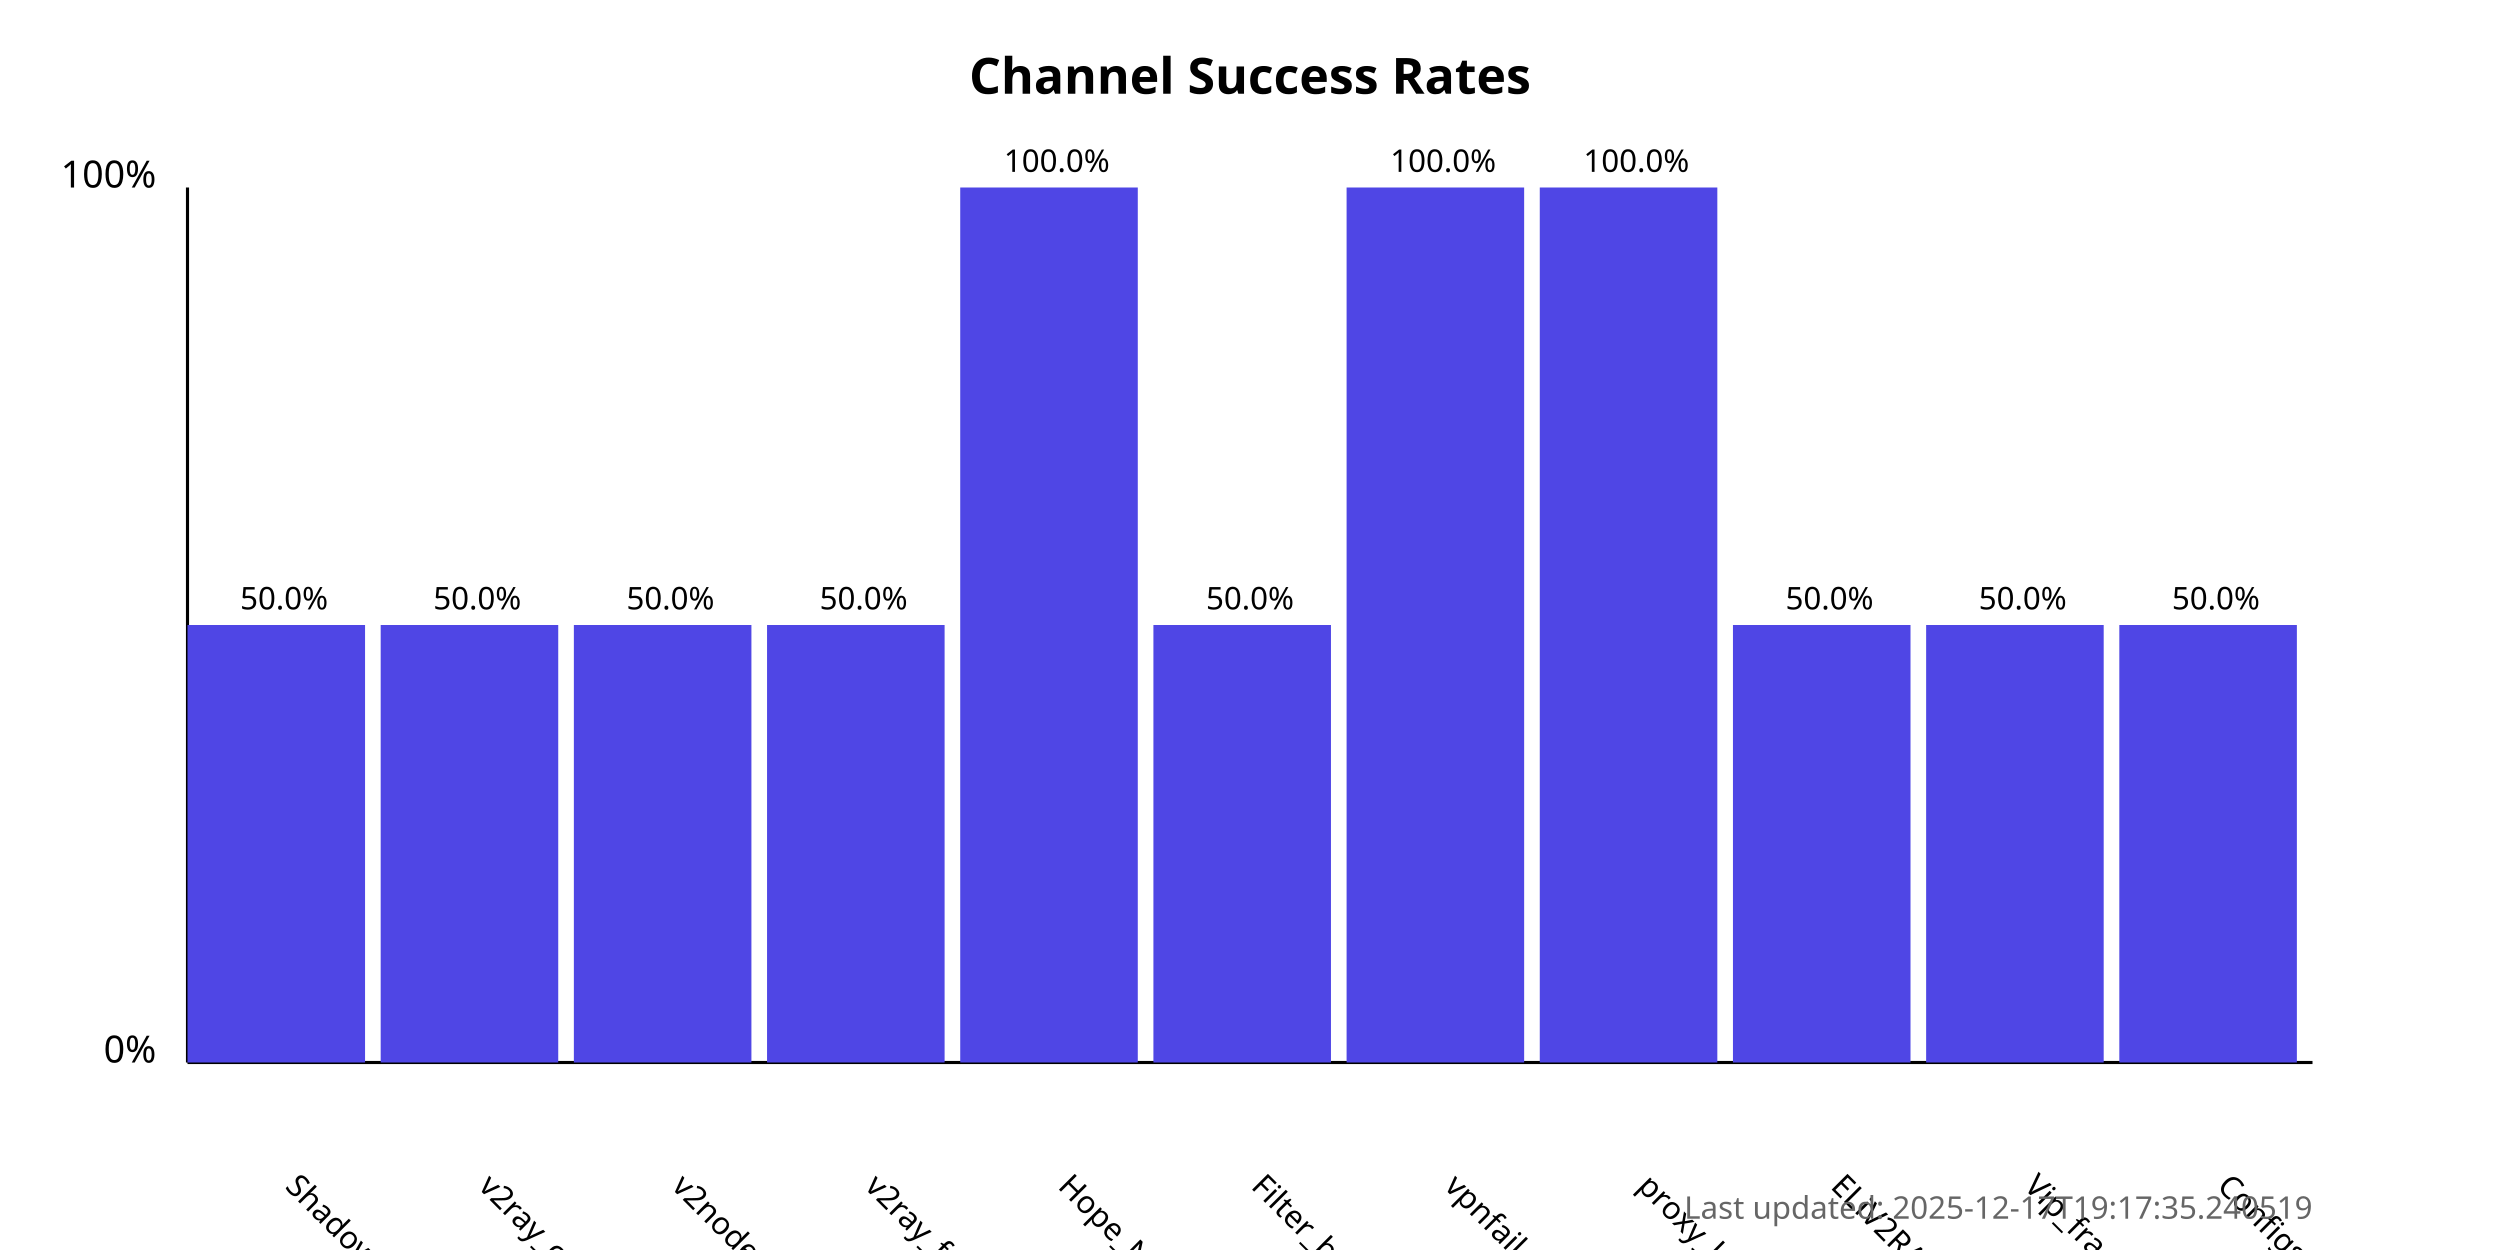
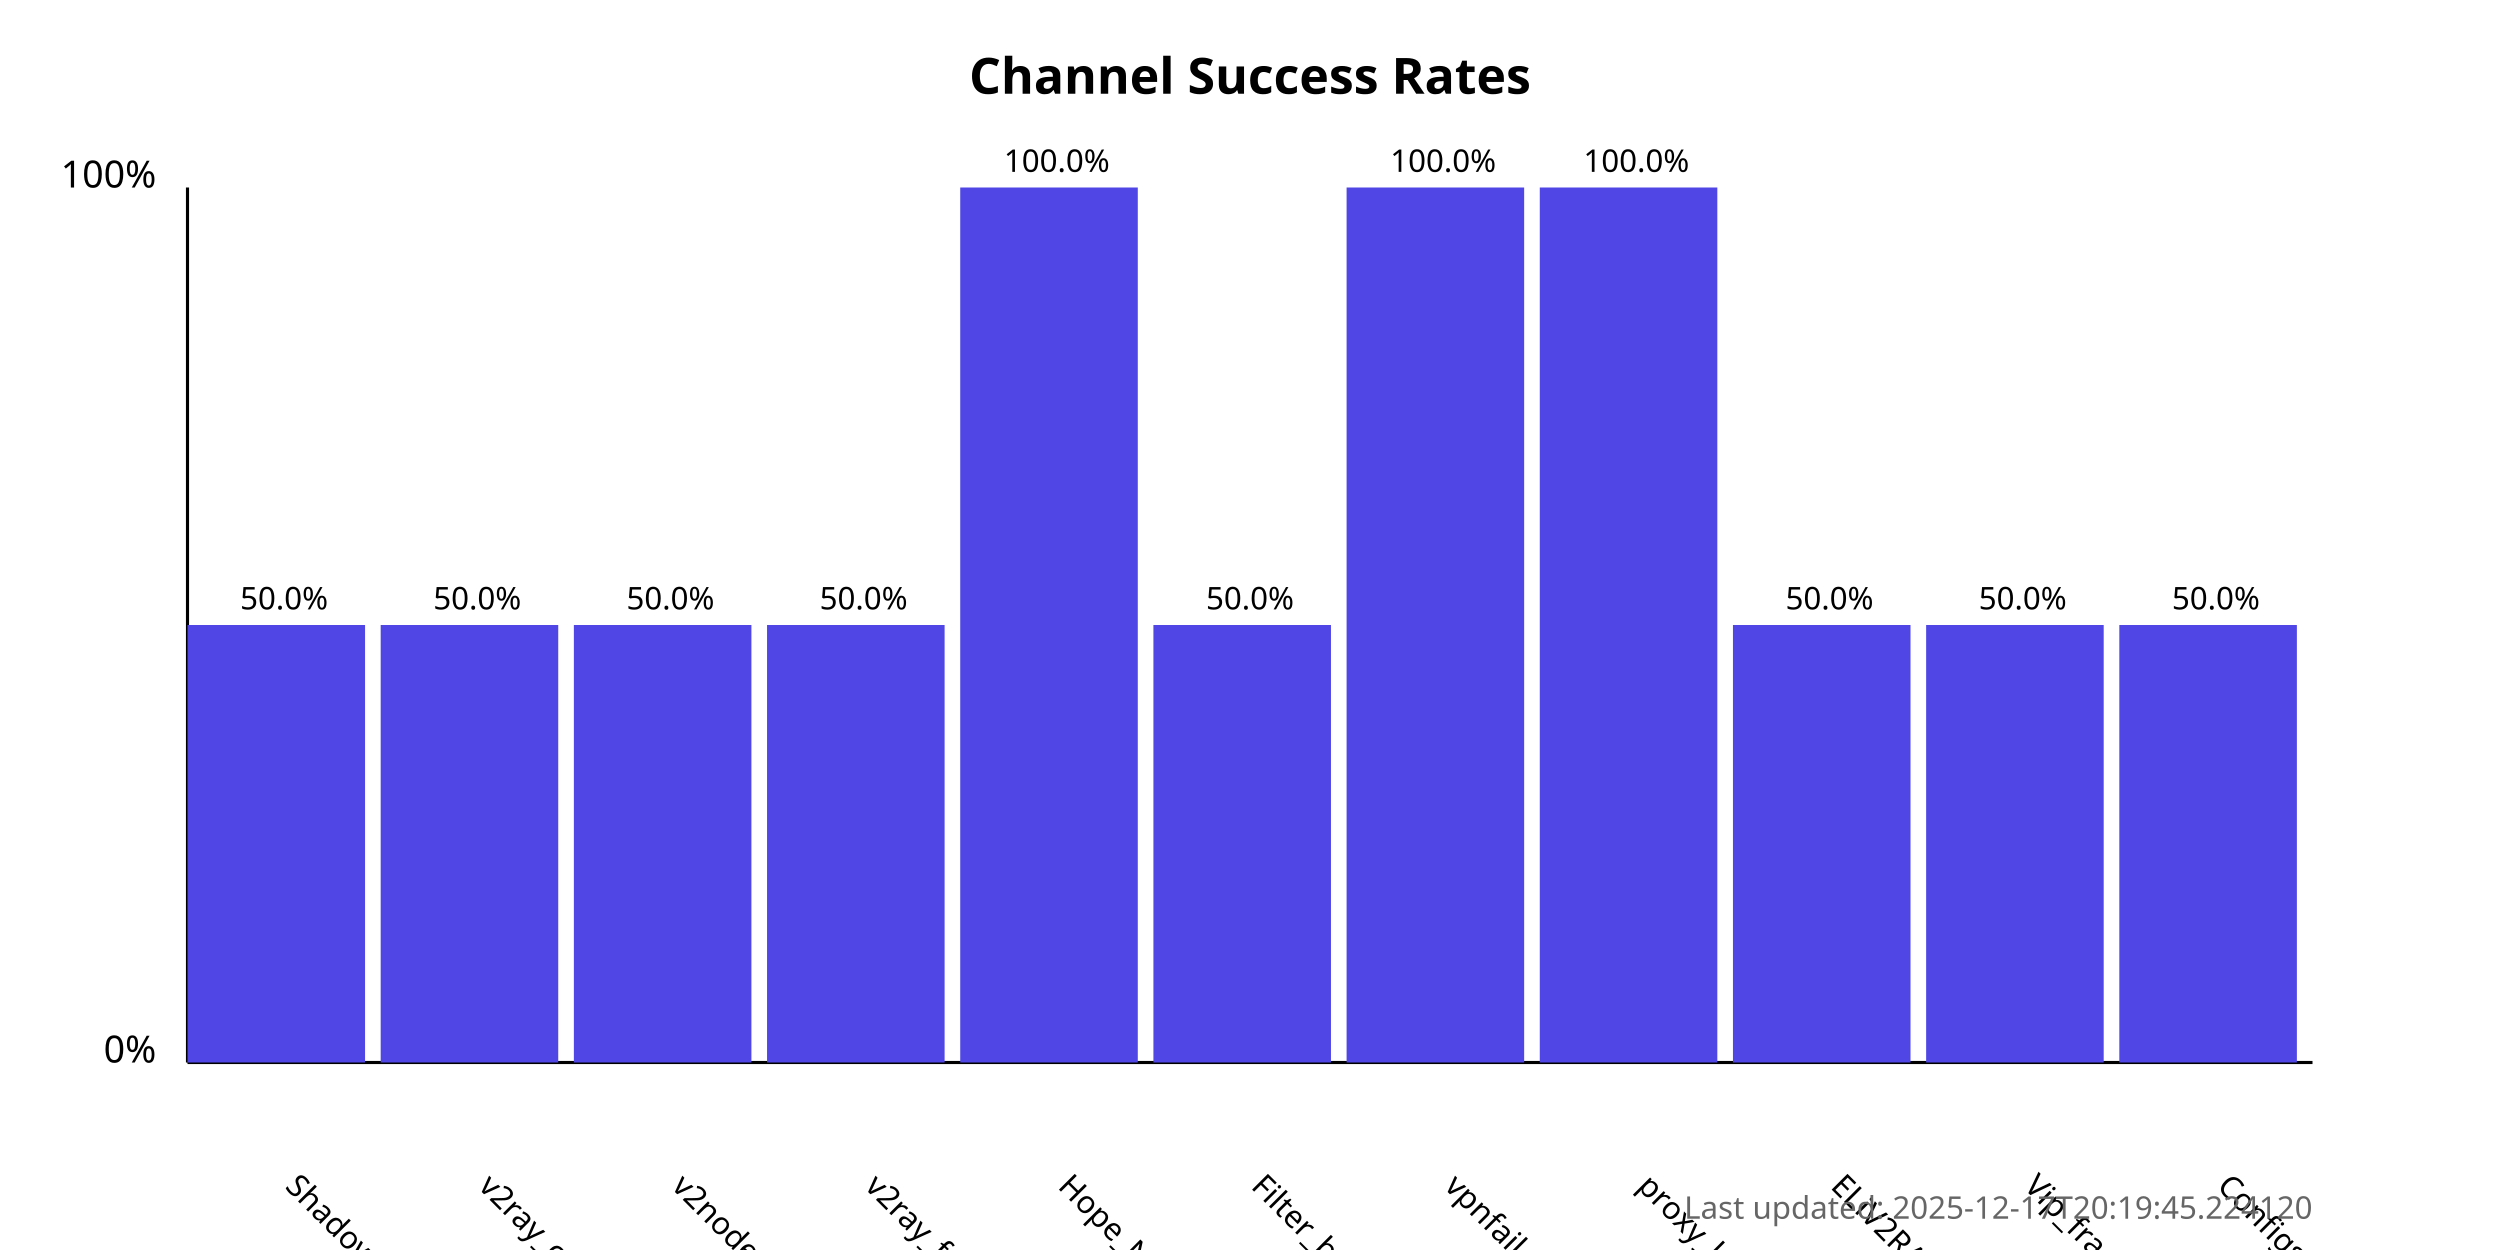
<svg xmlns="http://www.w3.org/2000/svg" width="800" height="400">
  <style>
            .chart-title { font: bold 16px sans-serif; }
            .axis-label { font: 12px sans-serif; }
            .tick-label { font: 10px sans-serif; }
            .bar { fill: #4f46e5; }
            .bar:hover { fill: #6366f1; }
            .timestamp { font: 10px sans-serif; fill: #666; }
        </style>
  <text x="400.0" y="30" text-anchor="middle" class="chart-title">
            Channel Success Rates
        </text>
  <line x1="60" y1="340" x2="60" y2="60" stroke="black" stroke-width="1" />
  <line x1="60" y1="340" x2="740" y2="340" stroke="black" stroke-width="1" />
  <text x="50" y="340" text-anchor="end" class="axis-label">0%</text>
  <text x="50" y="60" text-anchor="end" class="axis-label">100%</text>
  <g>
    <rect x="60" y="200.0" width="56.818" height="140.0" class="bar" />
    <text x="90.909" y="380" transform="rotate(45, 90.90909, 380)" text-anchor="start" class="tick-label">
                ShadowProxy66
            </text>
    <text x="90.909" y="195.0" text-anchor="middle" class="tick-label">
                50.0%
            </text>
  </g>
  <g>
    <rect x="121.818" y="200.0" width="56.818" height="140.0" class="bar" />
    <text x="152.727" y="380" transform="rotate(45, 152.7273, 380)" text-anchor="start" class="tick-label">
                v2ray_configs_pool
            </text>
    <text x="152.727" y="195.0" text-anchor="middle" class="tick-label">
                50.0%
            </text>
  </g>
  <g>
    <rect x="183.636" y="200.0" width="56.818" height="140.0" class="bar" />
    <text x="214.545" y="380" transform="rotate(45, 214.5455, 380)" text-anchor="start" class="tick-label">
                v2nodes
            </text>
    <text x="214.545" y="195.0" text-anchor="middle" class="tick-label">
                50.0%
            </text>
  </g>
  <g>
    <rect x="245.455" y="200.0" width="56.818" height="140.0" class="bar" />
    <text x="276.364" y="380" transform="rotate(45, 276.3636, 380)" text-anchor="start" class="tick-label">
                v2ray_free_conf
            </text>
    <text x="276.364" y="195.0" text-anchor="middle" class="tick-label">
                50.0%
            </text>
  </g>
  <g>
    <rect x="307.273" y="60.0" width="56.818" height="280.0" class="bar" />
    <text x="338.182" y="380" transform="rotate(45, 338.1818, 380)" text-anchor="start" class="tick-label">
                Hope_Net
            </text>
    <text x="338.182" y="55.0" text-anchor="middle" class="tick-label">
                100.0%
            </text>
  </g>
  <g>
    <rect x="369.091" y="200.0" width="56.818" height="140.0" class="bar" />
    <text x="400.0" y="380" transform="rotate(45, 400.0, 380)" text-anchor="start" class="tick-label">
                Filter_breaker
            </text>
    <text x="400.0" y="195.0" text-anchor="middle" class="tick-label">
                50.0%
            </text>
  </g>
  <g>
    <rect x="430.909" y="60.0" width="56.818" height="280.0" class="bar" />
    <text x="461.818" y="380" transform="rotate(45, 461.8182, 380)" text-anchor="start" class="tick-label">
                vpnfail_vless
            </text>
    <text x="461.818" y="55.0" text-anchor="middle" class="tick-label">
                100.0%
            </text>
  </g>
  <g>
    <rect x="492.727" y="60.0" width="56.818" height="280.0" class="bar" />
    <text x="523.636" y="380" transform="rotate(45, 523.6364, 380)" text-anchor="start" class="tick-label">
                proxy_kafee
            </text>
    <text x="523.636" y="55.0" text-anchor="middle" class="tick-label">
                100.0%
            </text>
  </g>
  <g>
    <rect x="554.545" y="200.0" width="56.818" height="140.0" class="bar" />
    <text x="585.455" y="380" transform="rotate(45, 585.4545, 380)" text-anchor="start" class="tick-label">
                ELiV2RAY
            </text>
    <text x="585.455" y="195.0" text-anchor="middle" class="tick-label">
                50.0%
            </text>
  </g>
  <g>
    <rect x="616.364" y="200.0" width="56.818" height="140.0" class="bar" />
    <text x="647.273" y="380" transform="rotate(45, 647.2727, 380)" text-anchor="start" class="tick-label">
                Vip_fragment_v2ray
            </text>
    <text x="647.273" y="195.0" text-anchor="middle" class="tick-label">
                50.0%
            </text>
  </g>
  <g>
    <rect x="678.182" y="200.0" width="56.818" height="140.0" class="bar" />
    <text x="709.091" y="380" transform="rotate(45, 709.0909, 380)" text-anchor="start" class="tick-label">
                ConfigsHubPlus
            </text>
    <text x="709.091" y="195.0" text-anchor="middle" class="tick-label">
                50.0%
            </text>
  </g>
  <text x="740" y="390" text-anchor="end" class="timestamp">
-             Last updated: 2025-12-17T19:17:35.240519
+             Last updated: 2025-12-17T20:19:45.224120
        </text>
</svg>
